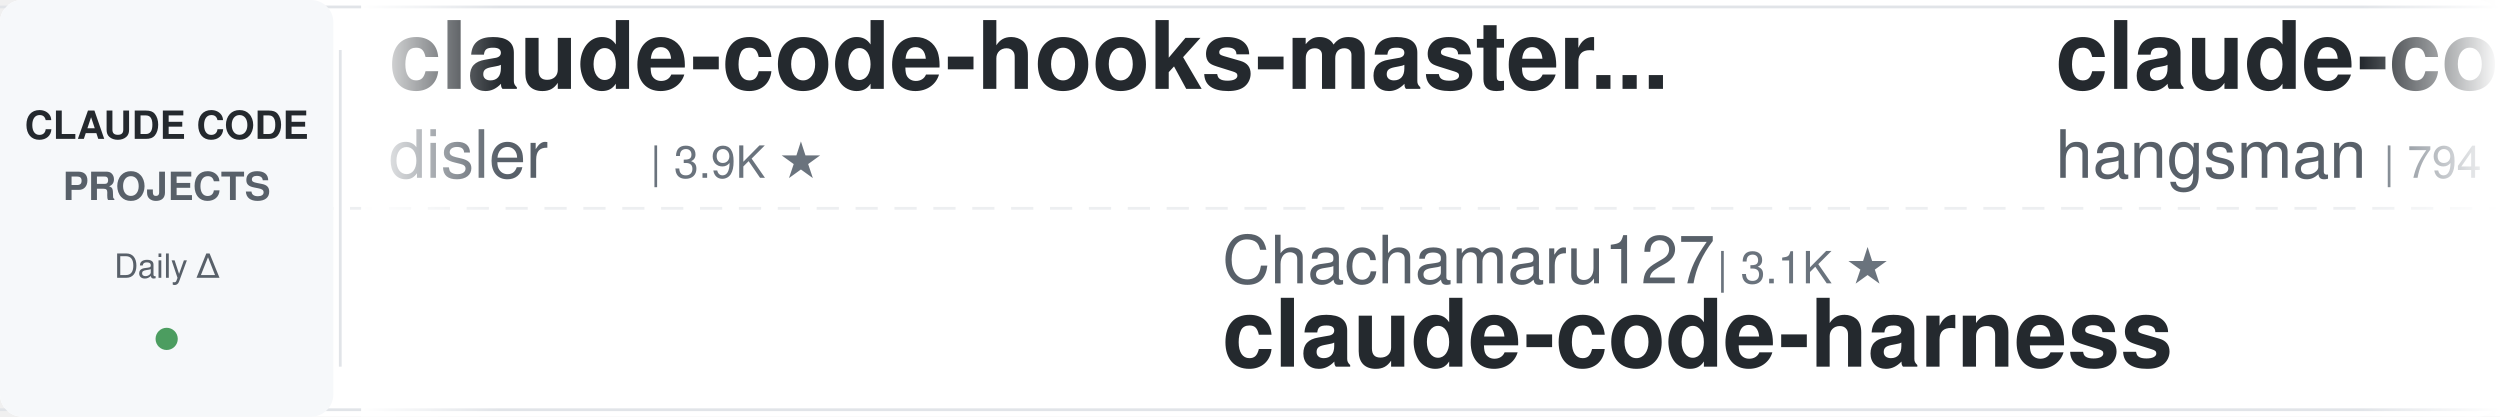
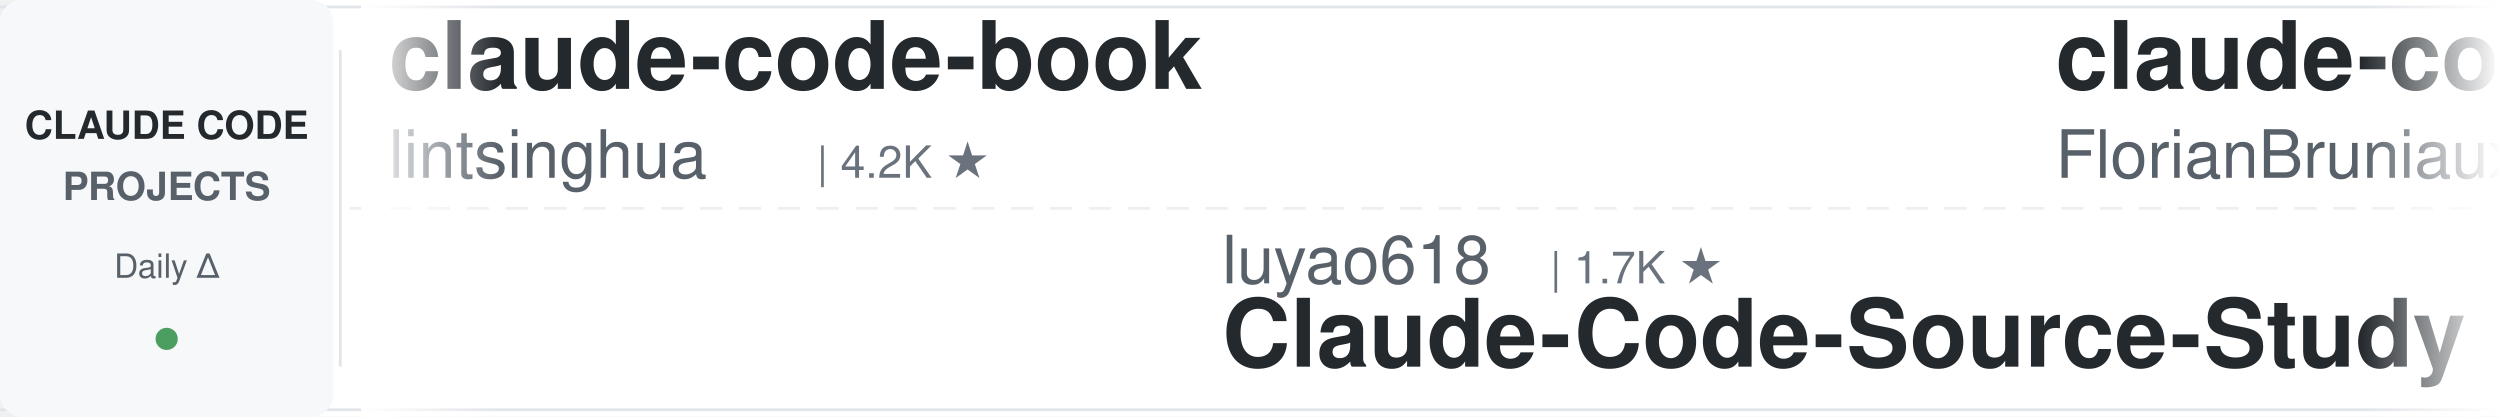
<svg xmlns="http://www.w3.org/2000/svg" width="900" height="150">
  <defs>
    <linearGradient id="leftFade" x1="0%" y1="0%" x2="100%" y2="0%">
      <stop offset="0%" style="stop-color:#ffffff;stop-opacity:1" />
      <stop offset="100%" style="stop-color:#ffffff;stop-opacity:0" />
    </linearGradient>
    <linearGradient id="rightFade" x1="0%" y1="0%" x2="100%" y2="0%">
      <stop offset="0%" style="stop-color:#ffffff;stop-opacity:0" />
      <stop offset="100%" style="stop-color:#ffffff;stop-opacity:1" />
    </linearGradient>
  </defs>
  <rect width="900" height="150" fill="#ffffff" rx="8" />
  <rect x="0" y="2" width="900" height="1" fill="#e1e4e8" />
  <rect x="0" y="147" width="900" height="1" fill="#e1e4e8" />
  <line x1="0" y1="75" x2="900" y2="75" stroke="#e1e4e8" stroke-width="1" stroke-dasharray="8 6" opacity="0.6" />
  <rect x="0" y="0" width="120" height="150" fill="#f6f8fa" rx="8" />
  <text x="60" y="50" font-family="-apple-system, BlinkMacSystemFont, 'Segoe UI', Helvetica, Arial, sans-serif" font-size="14" font-weight="600" fill="#24292e" text-anchor="middle">CLAUDE CODE</text>
  <text x="60" y="72" font-family="-apple-system, BlinkMacSystemFont, 'Segoe UI', Helvetica, Arial, sans-serif" font-size="14" font-weight="600" fill="#586069" text-anchor="middle">PROJECTS</text>
  <text x="60" y="100" font-family="-apple-system, BlinkMacSystemFont, 'Segoe UI', Helvetica, Arial, sans-serif" font-size="12" font-weight="500" fill="#586069" text-anchor="middle">Daily Δ</text>
  <circle cx="60" cy="122" r="4" fill="#22863a" opacity="0.8" />
  <rect x="122" y="18" width="1" height="114" fill="#e1e4e8" />
  <clipPath id="tickerClip">
    <rect x="130" y="0" width="770" height="150" />
  </clipPath>
  <g clip-path="url(#tickerClip)">
    <g id="tickerItems">
      <animateTransform attributeName="transform" attributeType="XML" type="translate" from="0 0" to="-3000 0" dur="54s" repeatCount="indefinite" />
      <g transform="translate(0, 0)">
-         <text x="140" y="32" font-family="-apple-system, BlinkMacSystemFont, 'Segoe UI', Helvetica, Arial, sans-serif" font-size="34" font-weight="600" fill="#24292e">claude-code-hooks-master...</text>
-         <text x="140" y="64" font-family="-apple-system, BlinkMacSystemFont, 'Segoe UI', Helvetica, Arial, sans-serif" font-size="24" font-weight="400" fill="#586069">disler</text>
-         <text x="234" y="64" font-family="-apple-system, BlinkMacSystemFont, 'Segoe UI', Helvetica, Arial, sans-serif" font-size="16" font-weight="500" fill="#6a737d">| 3.9K ★</text>
+         <text x="140" y="32" font-family="-apple-system, BlinkMacSystemFont, 'Segoe UI', Helvetica, Arial, sans-serif" font-size="34" font-weight="600" fill="#24292e">claude-code-book</text>
+         <text x="140" y="64" font-family="-apple-system, BlinkMacSystemFont, 'Segoe UI', Helvetica, Arial, sans-serif" font-size="24" font-weight="400" fill="#586069">lintsinghua</text>
+         <text x="294" y="64" font-family="-apple-system, BlinkMacSystemFont, 'Segoe UI', Helvetica, Arial, sans-serif" font-size="16" font-weight="500" fill="#6a737d">| 4.2K ★</text>
      </g>
      <g transform="translate(300, 0)">
-         <text x="140" y="102" font-family="-apple-system, BlinkMacSystemFont, 'Segoe UI', Helvetica, Arial, sans-serif" font-size="24" font-weight="400" fill="#586069">Chachamaru127</text>
-         <text x="318" y="102" font-family="-apple-system, BlinkMacSystemFont, 'Segoe UI', Helvetica, Arial, sans-serif" font-size="16" font-weight="500" fill="#6a737d">| 3.1K ★</text>
-         <text x="140" y="132" font-family="-apple-system, BlinkMacSystemFont, 'Segoe UI', Helvetica, Arial, sans-serif" font-size="34" font-weight="600" fill="#24292e">claude-code-harness</text>
+         <text x="140" y="102" font-family="-apple-system, BlinkMacSystemFont, 'Segoe UI', Helvetica, Arial, sans-serif" font-size="24" font-weight="400" fill="#586069">luyao618</text>
+         <text x="258" y="102" font-family="-apple-system, BlinkMacSystemFont, 'Segoe UI', Helvetica, Arial, sans-serif" font-size="16" font-weight="500" fill="#6a737d">| 1.7K ★</text>
+         <text x="140" y="132" font-family="-apple-system, BlinkMacSystemFont, 'Segoe UI', Helvetica, Arial, sans-serif" font-size="34" font-weight="600" fill="#24292e">Claude-Code-Source-Study</text>
      </g>
      <g transform="translate(600, 0)">
-         <text x="140" y="32" font-family="-apple-system, BlinkMacSystemFont, 'Segoe UI', Helvetica, Arial, sans-serif" font-size="34" font-weight="600" fill="#24292e">claude-code-source</text>
-         <text x="140" y="64" font-family="-apple-system, BlinkMacSystemFont, 'Segoe UI', Helvetica, Arial, sans-serif" font-size="24" font-weight="400" fill="#586069">hangsman</text>
-         <text x="258" y="64" font-family="-apple-system, BlinkMacSystemFont, 'Segoe UI', Helvetica, Arial, sans-serif" font-size="16" font-weight="500" fill="#6a737d">| 794 ★</text>
+         <text x="140" y="32" font-family="-apple-system, BlinkMacSystemFont, 'Segoe UI', Helvetica, Arial, sans-serif" font-size="34" font-weight="600" fill="#24292e">claude-code-ultimate-gui...</text>
+         <text x="140" y="64" font-family="-apple-system, BlinkMacSystemFont, 'Segoe UI', Helvetica, Arial, sans-serif" font-size="24" font-weight="400" fill="#586069">FlorianBruniaux</text>
+         <text x="342" y="64" font-family="-apple-system, BlinkMacSystemFont, 'Segoe UI', Helvetica, Arial, sans-serif" font-size="16" font-weight="500" fill="#6a737d">| 5.9K ★</text>
      </g>
      <g transform="translate(900, 0)">
-         <text x="140" y="102" font-family="-apple-system, BlinkMacSystemFont, 'Segoe UI', Helvetica, Arial, sans-serif" font-size="24" font-weight="400" fill="#586069">rohitg00</text>
-         <text x="258" y="102" font-family="-apple-system, BlinkMacSystemFont, 'Segoe UI', Helvetica, Arial, sans-serif" font-size="16" font-weight="500" fill="#6a737d">| 2.6K ★</text>
-         <text x="140" y="132" font-family="-apple-system, BlinkMacSystemFont, 'Segoe UI', Helvetica, Arial, sans-serif" font-size="34" font-weight="600" fill="#24292e">awesome-claude-code-tool...</text>
+         <text x="140" y="102" font-family="-apple-system, BlinkMacSystemFont, 'Segoe UI', Helvetica, Arial, sans-serif" font-size="24" font-weight="400" fill="#586069">musistudio</text>
+         <text x="282" y="102" font-family="-apple-system, BlinkMacSystemFont, 'Segoe UI', Helvetica, Arial, sans-serif" font-size="16" font-weight="500" fill="#6a737d">| 37.2K ★</text>
+         <text x="140" y="132" font-family="-apple-system, BlinkMacSystemFont, 'Segoe UI', Helvetica, Arial, sans-serif" font-size="34" font-weight="600" fill="#24292e">claude-code-router</text>
      </g>
      <g transform="translate(1200, 0)">
-         <text x="140" y="32" font-family="-apple-system, BlinkMacSystemFont, 'Segoe UI', Helvetica, Arial, sans-serif" font-size="34" font-weight="600" fill="#24292e">ClaudeCode-Portable</text>
-         <text x="140" y="64" font-family="-apple-system, BlinkMacSystemFont, 'Segoe UI', Helvetica, Arial, sans-serif" font-size="24" font-weight="400" fill="#586069">techjarves</text>
-         <text x="282" y="64" font-family="-apple-system, BlinkMacSystemFont, 'Segoe UI', Helvetica, Arial, sans-serif" font-size="16" font-weight="500" fill="#6a737d">| 1.4K ★</text>
+         <text x="140" y="32" font-family="-apple-system, BlinkMacSystemFont, 'Segoe UI', Helvetica, Arial, sans-serif" font-size="34" font-weight="600" fill="#24292e">claude-code-infrastructu...</text>
+         <text x="140" y="64" font-family="-apple-system, BlinkMacSystemFont, 'Segoe UI', Helvetica, Arial, sans-serif" font-size="24" font-weight="400" fill="#586069">diet103</text>
+         <text x="246" y="64" font-family="-apple-system, BlinkMacSystemFont, 'Segoe UI', Helvetica, Arial, sans-serif" font-size="16" font-weight="500" fill="#6a737d">| 10.0K ★</text>
      </g>
      <g transform="translate(1500, 0)">
-         <text x="140" y="102" font-family="-apple-system, BlinkMacSystemFont, 'Segoe UI', Helvetica, Arial, sans-serif" font-size="24" font-weight="400" fill="#586069">anthropics</text>
-         <text x="282" y="102" font-family="-apple-system, BlinkMacSystemFont, 'Segoe UI', Helvetica, Arial, sans-serif" font-size="16" font-weight="500" fill="#6a737d">| 8.8K ★</text>
-         <text x="140" y="132" font-family="-apple-system, BlinkMacSystemFont, 'Segoe UI', Helvetica, Arial, sans-serif" font-size="34" font-weight="600" fill="#24292e">claude-code-action</text>
+         <text x="140" y="102" font-family="-apple-system, BlinkMacSystemFont, 'Segoe UI', Helvetica, Arial, sans-serif" font-size="24" font-weight="400" fill="#586069">VILA-Lab</text>
+         <text x="258" y="102" font-family="-apple-system, BlinkMacSystemFont, 'Segoe UI', Helvetica, Arial, sans-serif" font-size="16" font-weight="500" fill="#6a737d">| 2.1K ★</text>
+         <text x="140" y="132" font-family="-apple-system, BlinkMacSystemFont, 'Segoe UI', Helvetica, Arial, sans-serif" font-size="34" font-weight="600" fill="#24292e">Dive-into-Claude-Code</text>
      </g>
      <g transform="translate(1800, 0)">
-         <text x="140" y="32" font-family="-apple-system, BlinkMacSystemFont, 'Segoe UI', Helvetica, Arial, sans-serif" font-size="34" font-weight="600" fill="#24292e">arcads-claude-code</text>
-         <text x="140" y="64" font-family="-apple-system, BlinkMacSystemFont, 'Segoe UI', Helvetica, Arial, sans-serif" font-size="24" font-weight="400" fill="#586069">krusemediallc</text>
-         <text x="318" y="64" font-family="-apple-system, BlinkMacSystemFont, 'Segoe UI', Helvetica, Arial, sans-serif" font-size="16" font-weight="500" fill="#6a737d">| 1.5K ★</text>
+         <text x="140" y="32" font-family="-apple-system, BlinkMacSystemFont, 'Segoe UI', Helvetica, Arial, sans-serif" font-size="34" font-weight="600" fill="#24292e">claude-code-transcripts</text>
+         <text x="140" y="64" font-family="-apple-system, BlinkMacSystemFont, 'Segoe UI', Helvetica, Arial, sans-serif" font-size="24" font-weight="400" fill="#586069">simonw</text>
+         <text x="234" y="64" font-family="-apple-system, BlinkMacSystemFont, 'Segoe UI', Helvetica, Arial, sans-serif" font-size="16" font-weight="500" fill="#6a737d">| 1.7K ★</text>
      </g>
      <g transform="translate(2100, 0)">
-         <text x="140" y="102" font-family="-apple-system, BlinkMacSystemFont, 'Segoe UI', Helvetica, Arial, sans-serif" font-size="24" font-weight="400" fill="#586069">frankbria</text>
-         <text x="270" y="102" font-family="-apple-system, BlinkMacSystemFont, 'Segoe UI', Helvetica, Arial, sans-serif" font-size="16" font-weight="500" fill="#6a737d">| 9.6K ★</text>
-         <text x="140" y="132" font-family="-apple-system, BlinkMacSystemFont, 'Segoe UI', Helvetica, Arial, sans-serif" font-size="34" font-weight="600" fill="#24292e">ralph-claude-code</text>
+         <text x="140" y="102" font-family="-apple-system, BlinkMacSystemFont, 'Segoe UI', Helvetica, Arial, sans-serif" font-size="24" font-weight="400" fill="#586069">andrew-kramer-inno</text>
+         <text x="378" y="102" font-family="-apple-system, BlinkMacSystemFont, 'Segoe UI', Helvetica, Arial, sans-serif" font-size="16" font-weight="500" fill="#6a737d">| 596 ★</text>
+         <text x="140" y="132" font-family="-apple-system, BlinkMacSystemFont, 'Segoe UI', Helvetica, Arial, sans-serif" font-size="34" font-weight="600" fill="#24292e">claude-code-source-build</text>
      </g>
      <g transform="translate(2400, 0)">
-         <text x="140" y="32" font-family="-apple-system, BlinkMacSystemFont, 'Segoe UI', Helvetica, Arial, sans-serif" font-size="34" font-weight="600" fill="#24292e">claude-code-rev</text>
-         <text x="140" y="64" font-family="-apple-system, BlinkMacSystemFont, 'Segoe UI', Helvetica, Arial, sans-serif" font-size="24" font-weight="400" fill="#586069">oboard</text>
-         <text x="234" y="64" font-family="-apple-system, BlinkMacSystemFont, 'Segoe UI', Helvetica, Arial, sans-serif" font-size="16" font-weight="500" fill="#6a737d">| 3.3K ★</text>
+         <text x="140" y="32" font-family="-apple-system, BlinkMacSystemFont, 'Segoe UI', Helvetica, Arial, sans-serif" font-size="34" font-weight="600" fill="#24292e">claude-code-proxy</text>
+         <text x="140" y="64" font-family="-apple-system, BlinkMacSystemFont, 'Segoe UI', Helvetica, Arial, sans-serif" font-size="24" font-weight="400" fill="#586069">1rgs</text>
+         <text x="210" y="64" font-family="-apple-system, BlinkMacSystemFont, 'Segoe UI', Helvetica, Arial, sans-serif" font-size="16" font-weight="500" fill="#6a737d">| 3.7K ★</text>
      </g>
      <g transform="translate(2700, 0)">
-         <text x="140" y="102" font-family="-apple-system, BlinkMacSystemFont, 'Segoe UI', Helvetica, Arial, sans-serif" font-size="24" font-weight="400" fill="#586069">davila7</text>
-         <text x="246" y="102" font-family="-apple-system, BlinkMacSystemFont, 'Segoe UI', Helvetica, Arial, sans-serif" font-size="16" font-weight="500" fill="#6a737d">| 30.6K ★</text>
-         <text x="140" y="132" font-family="-apple-system, BlinkMacSystemFont, 'Segoe UI', Helvetica, Arial, sans-serif" font-size="34" font-weight="600" fill="#24292e">claude-code-templates</text>
+         <text x="140" y="102" font-family="-apple-system, BlinkMacSystemFont, 'Segoe UI', Helvetica, Arial, sans-serif" font-size="24" font-weight="400" fill="#586069">edmund-io</text>
+         <text x="270" y="102" font-family="-apple-system, BlinkMacSystemFont, 'Segoe UI', Helvetica, Arial, sans-serif" font-size="16" font-weight="500" fill="#6a737d">| 1.5K ★</text>
+         <text x="140" y="132" font-family="-apple-system, BlinkMacSystemFont, 'Segoe UI', Helvetica, Arial, sans-serif" font-size="34" font-weight="600" fill="#24292e">edmunds-claude-code</text>
      </g>
      <g transform="translate(3000, 0)">
-         <text x="140" y="32" font-family="-apple-system, BlinkMacSystemFont, 'Segoe UI', Helvetica, Arial, sans-serif" font-size="34" font-weight="600" fill="#24292e">claude-code-hooks-master...</text>
-         <text x="140" y="64" font-family="-apple-system, BlinkMacSystemFont, 'Segoe UI', Helvetica, Arial, sans-serif" font-size="24" font-weight="400" fill="#586069">disler</text>
-         <text x="234" y="64" font-family="-apple-system, BlinkMacSystemFont, 'Segoe UI', Helvetica, Arial, sans-serif" font-size="16" font-weight="500" fill="#6a737d">| 3.9K ★</text>
+         <text x="140" y="32" font-family="-apple-system, BlinkMacSystemFont, 'Segoe UI', Helvetica, Arial, sans-serif" font-size="34" font-weight="600" fill="#24292e">claude-code-book</text>
+         <text x="140" y="64" font-family="-apple-system, BlinkMacSystemFont, 'Segoe UI', Helvetica, Arial, sans-serif" font-size="24" font-weight="400" fill="#586069">lintsinghua</text>
+         <text x="294" y="64" font-family="-apple-system, BlinkMacSystemFont, 'Segoe UI', Helvetica, Arial, sans-serif" font-size="16" font-weight="500" fill="#6a737d">| 4.2K ★</text>
      </g>
      <g transform="translate(3300, 0)">
-         <text x="140" y="102" font-family="-apple-system, BlinkMacSystemFont, 'Segoe UI', Helvetica, Arial, sans-serif" font-size="24" font-weight="400" fill="#586069">Chachamaru127</text>
-         <text x="318" y="102" font-family="-apple-system, BlinkMacSystemFont, 'Segoe UI', Helvetica, Arial, sans-serif" font-size="16" font-weight="500" fill="#6a737d">| 3.1K ★</text>
-         <text x="140" y="132" font-family="-apple-system, BlinkMacSystemFont, 'Segoe UI', Helvetica, Arial, sans-serif" font-size="34" font-weight="600" fill="#24292e">claude-code-harness</text>
+         <text x="140" y="102" font-family="-apple-system, BlinkMacSystemFont, 'Segoe UI', Helvetica, Arial, sans-serif" font-size="24" font-weight="400" fill="#586069">luyao618</text>
+         <text x="258" y="102" font-family="-apple-system, BlinkMacSystemFont, 'Segoe UI', Helvetica, Arial, sans-serif" font-size="16" font-weight="500" fill="#6a737d">| 1.7K ★</text>
+         <text x="140" y="132" font-family="-apple-system, BlinkMacSystemFont, 'Segoe UI', Helvetica, Arial, sans-serif" font-size="34" font-weight="600" fill="#24292e">Claude-Code-Source-Study</text>
      </g>
      <g transform="translate(3600, 0)">
-         <text x="140" y="32" font-family="-apple-system, BlinkMacSystemFont, 'Segoe UI', Helvetica, Arial, sans-serif" font-size="34" font-weight="600" fill="#24292e">claude-code-source</text>
-         <text x="140" y="64" font-family="-apple-system, BlinkMacSystemFont, 'Segoe UI', Helvetica, Arial, sans-serif" font-size="24" font-weight="400" fill="#586069">hangsman</text>
-         <text x="258" y="64" font-family="-apple-system, BlinkMacSystemFont, 'Segoe UI', Helvetica, Arial, sans-serif" font-size="16" font-weight="500" fill="#6a737d">| 794 ★</text>
+         <text x="140" y="32" font-family="-apple-system, BlinkMacSystemFont, 'Segoe UI', Helvetica, Arial, sans-serif" font-size="34" font-weight="600" fill="#24292e">claude-code-ultimate-gui...</text>
+         <text x="140" y="64" font-family="-apple-system, BlinkMacSystemFont, 'Segoe UI', Helvetica, Arial, sans-serif" font-size="24" font-weight="400" fill="#586069">FlorianBruniaux</text>
+         <text x="342" y="64" font-family="-apple-system, BlinkMacSystemFont, 'Segoe UI', Helvetica, Arial, sans-serif" font-size="16" font-weight="500" fill="#6a737d">| 5.9K ★</text>
      </g>
      <g transform="translate(3900, 0)">
-         <text x="140" y="102" font-family="-apple-system, BlinkMacSystemFont, 'Segoe UI', Helvetica, Arial, sans-serif" font-size="24" font-weight="400" fill="#586069">rohitg00</text>
-         <text x="258" y="102" font-family="-apple-system, BlinkMacSystemFont, 'Segoe UI', Helvetica, Arial, sans-serif" font-size="16" font-weight="500" fill="#6a737d">| 2.6K ★</text>
-         <text x="140" y="132" font-family="-apple-system, BlinkMacSystemFont, 'Segoe UI', Helvetica, Arial, sans-serif" font-size="34" font-weight="600" fill="#24292e">awesome-claude-code-tool...</text>
+         <text x="140" y="102" font-family="-apple-system, BlinkMacSystemFont, 'Segoe UI', Helvetica, Arial, sans-serif" font-size="24" font-weight="400" fill="#586069">musistudio</text>
+         <text x="282" y="102" font-family="-apple-system, BlinkMacSystemFont, 'Segoe UI', Helvetica, Arial, sans-serif" font-size="16" font-weight="500" fill="#6a737d">| 37.2K ★</text>
+         <text x="140" y="132" font-family="-apple-system, BlinkMacSystemFont, 'Segoe UI', Helvetica, Arial, sans-serif" font-size="34" font-weight="600" fill="#24292e">claude-code-router</text>
      </g>
    </g>
  </g>
  <rect x="130" y="0" width="50" height="150" fill="url(#leftFade)" />
  <rect x="850" y="0" width="50" height="150" fill="url(#rightFade)" />
</svg>
